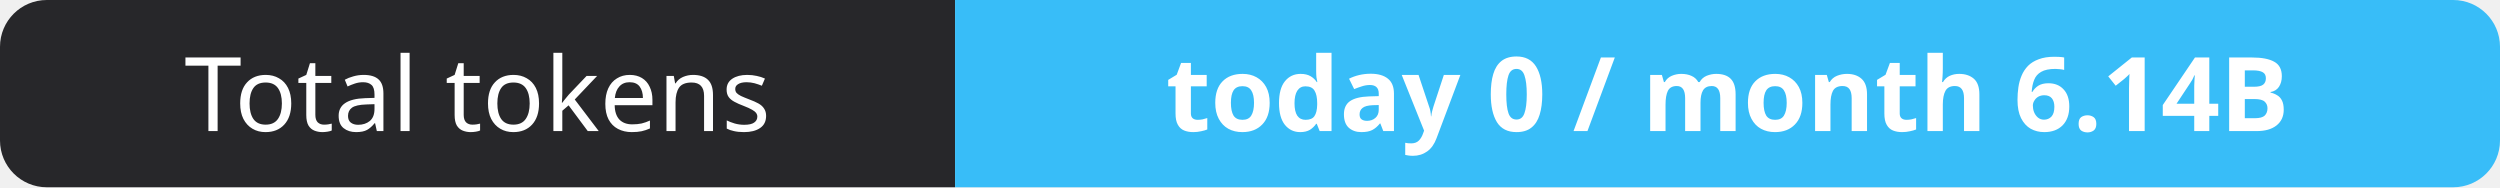
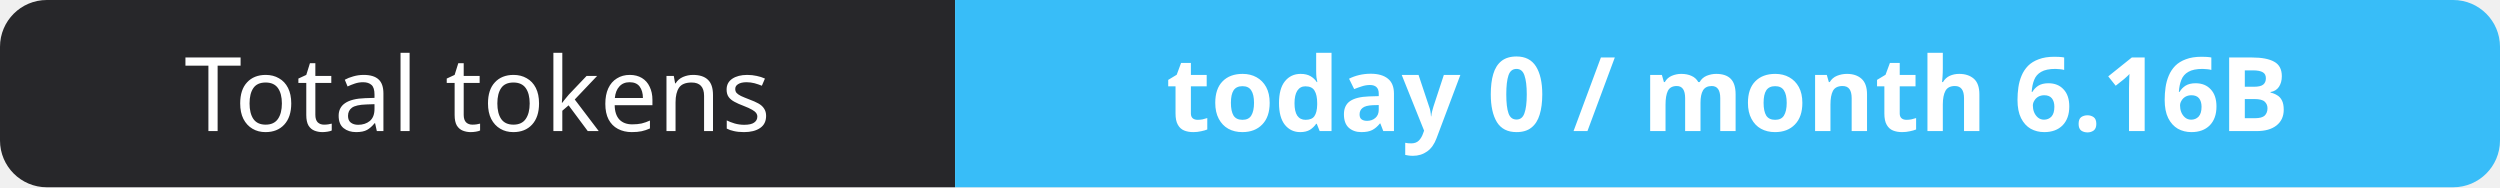
- <svg xmlns="http://www.w3.org/2000/svg" width="267" height="20" role="img" aria-label="Total tokens: today 0 / month 6.14B">
+ <svg xmlns="http://www.w3.org/2000/svg" width="267" height="20" role="img" aria-label="Total tokens: today 0 / month 6.16B">
  <clipPath id="r">
    <rect width="267" height="20" rx="5" fill="#fff" />
  </clipPath>
  <g clip-path="url(#r)">
    <rect width="102" height="20" fill="#27272a" />
    <rect x="102" width="165" height="20" fill="#38bdf8" />
  </g>
  <g fill="#fff" text-anchor="middle" font-family="Verdana,Geneva,sans-serif" font-size="11">
    <text x="51.0" y="14">Total tokens</text>
-     <text x="184.5" y="14" font-weight="700">today 0 / month 6.14B</text>
+     <text x="184.5" y="14" font-weight="700">today 0 / month 6.16B</text>
  </g>
</svg>
